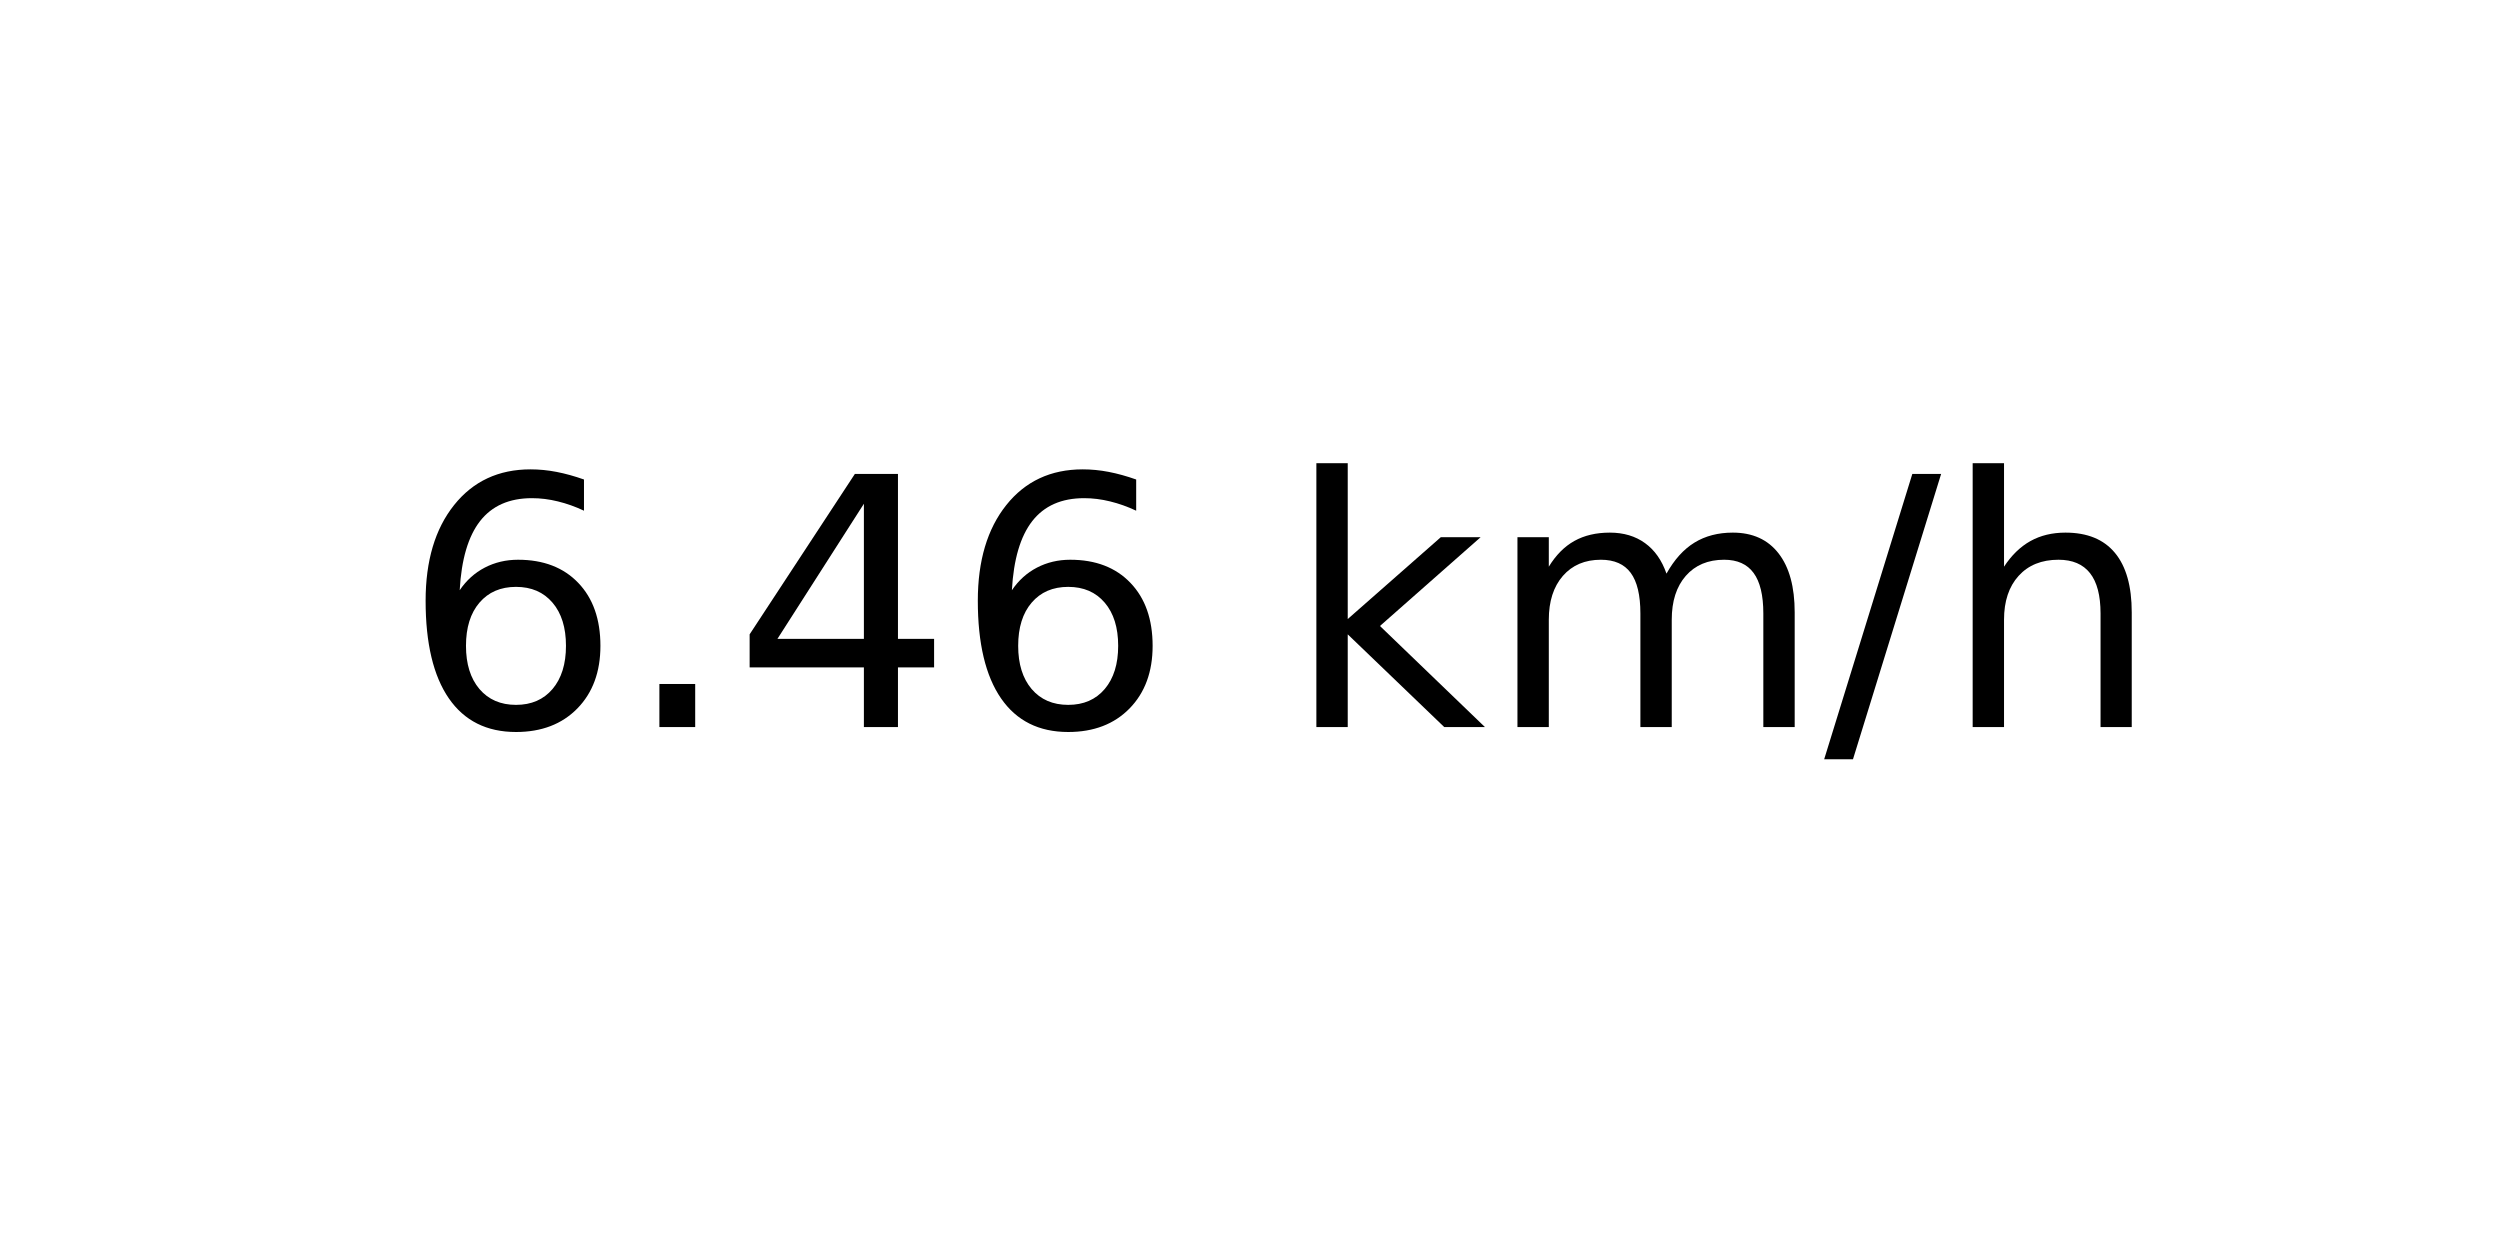
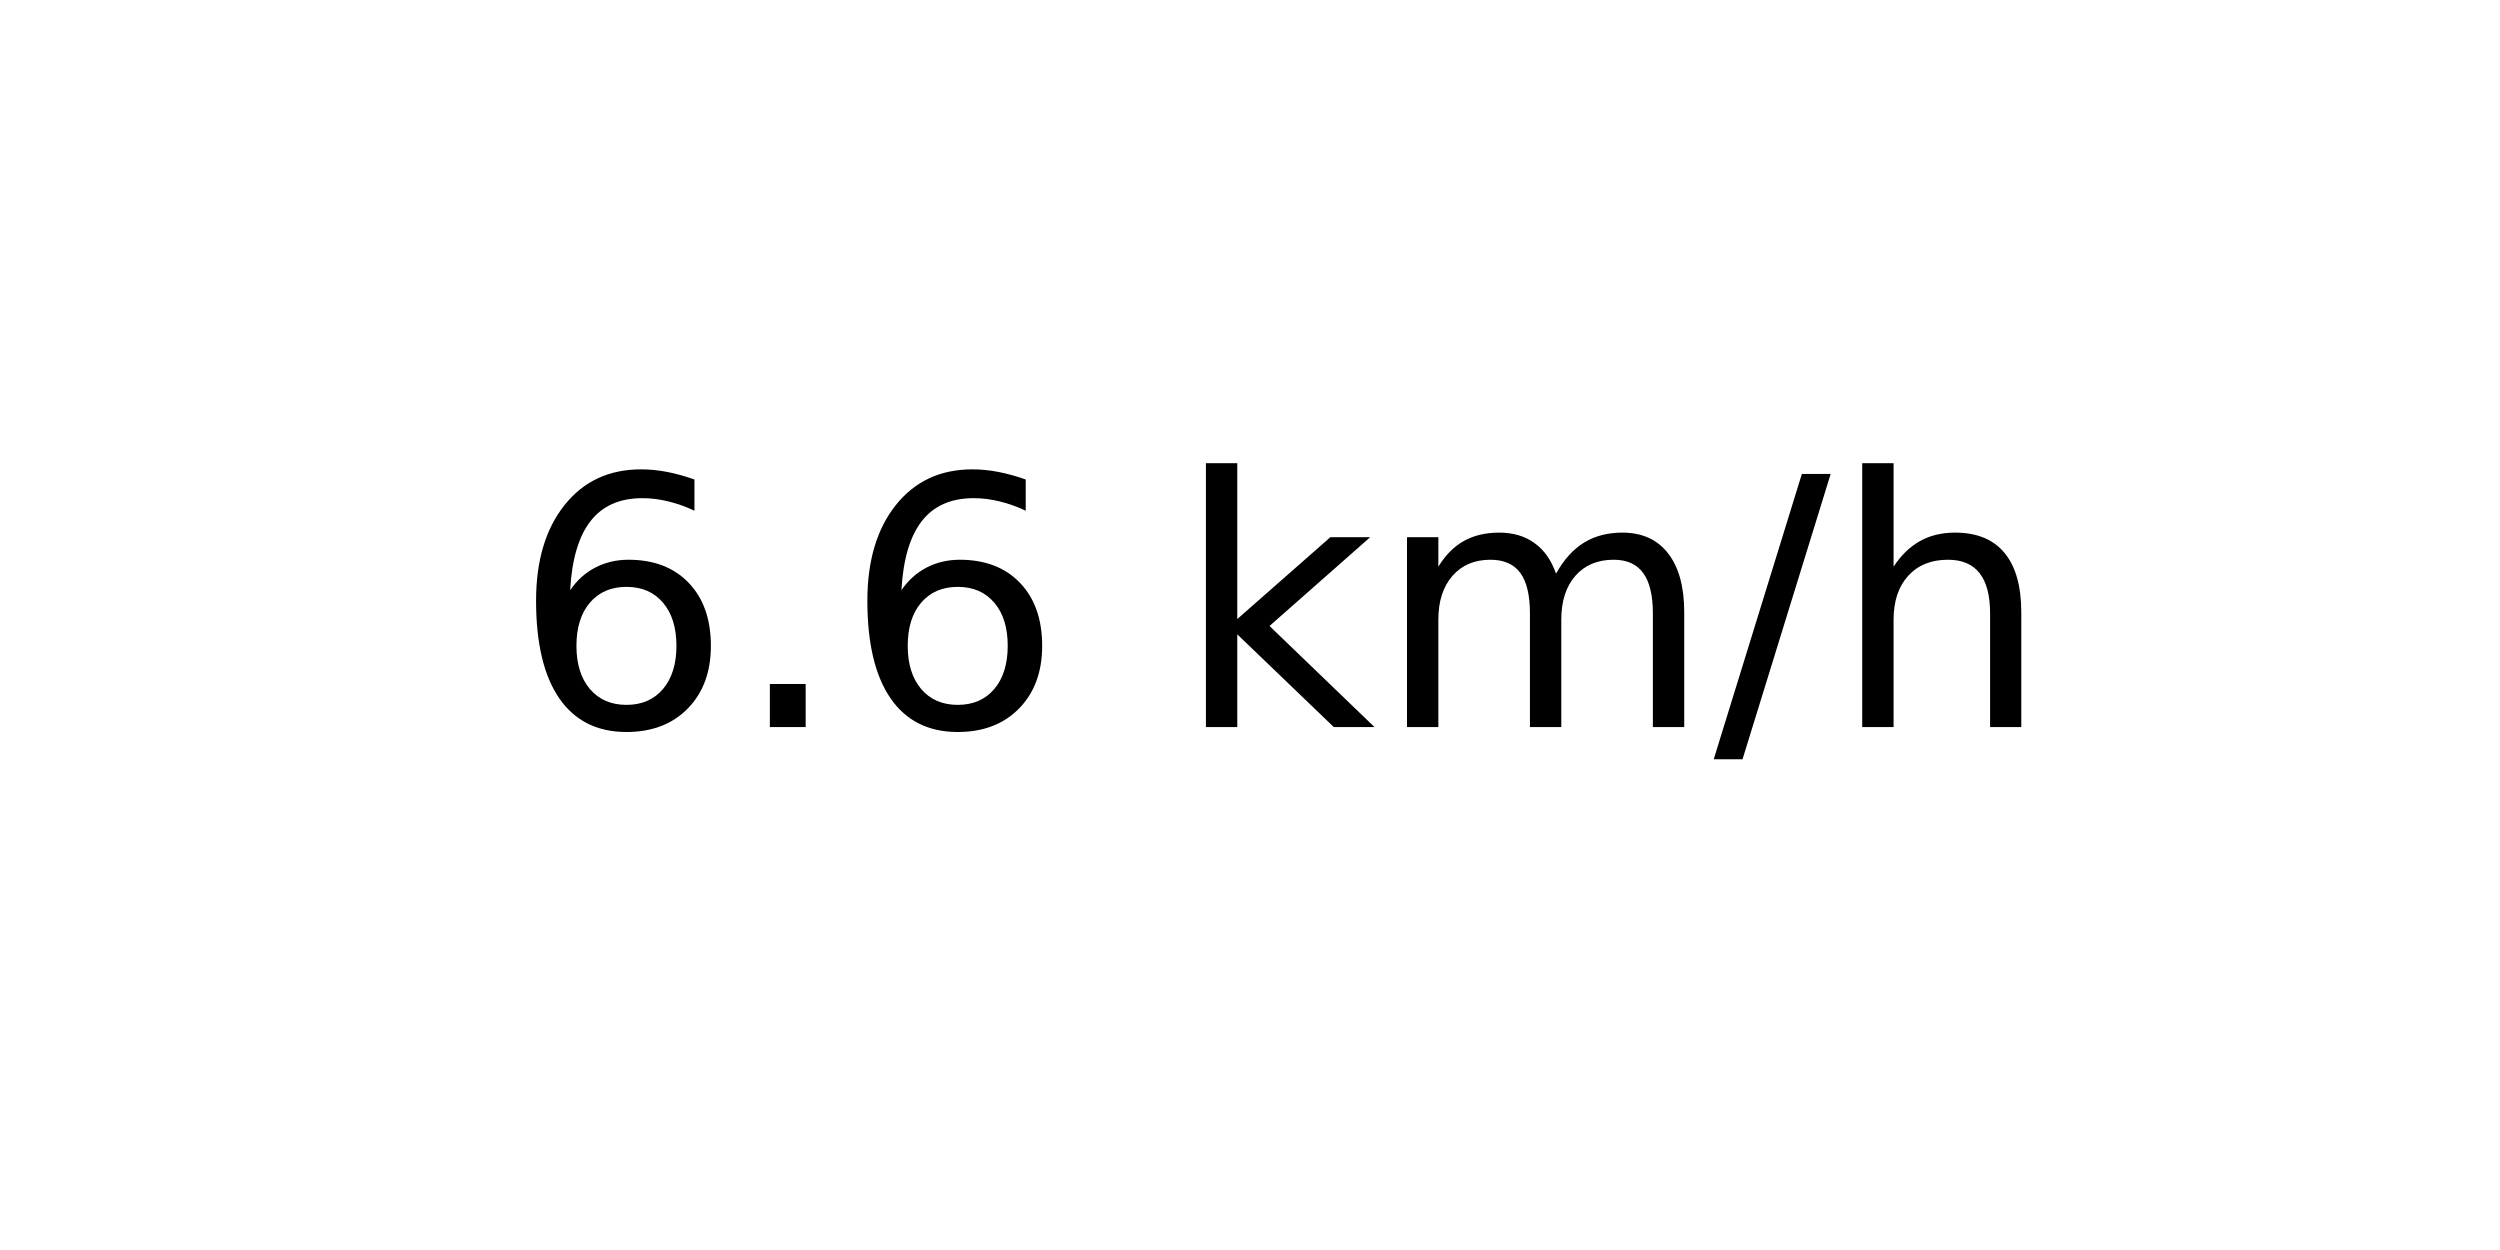
<svg xmlns="http://www.w3.org/2000/svg" xmlns:xlink="http://www.w3.org/1999/xlink" width="72pt" height="36pt" viewBox="0 0 72 36" version="1.1">
  <defs>
    <style type="text/css">*{stroke-linejoin: round; stroke-linecap: butt}</style>
  </defs>
  <g id="figure_1">
    <g id="axes_1">
      <g id="text_1">
-         <g transform="translate(11.55937 20.93937) scale(0.1 -0.1)">
+         <g transform="translate(14.74062 20.93937) scale(0.1 -0.1)">
          <defs>
            <path id="DejaVuSans-36" d="M 2113 2584  Q 1688 2584 1439 2293  Q 1191 2003 1191 1497  Q 1191 994 1439 701  Q 1688 409 2113 409  Q 2538 409 2786 701  Q 3034 994 3034 1497  Q 3034 2003 2786 2293  Q 2538 2584 2113 2584  z M 3366 4563  L 3366 3988  Q 3128 4100 2886 4159  Q 2644 4219 2406 4219  Q 1781 4219 1451 3797  Q 1122 3375 1075 2522  Q 1259 2794 1537 2939  Q 1816 3084 2150 3084  Q 2853 3084 3261 2657  Q 3669 2231 3669 1497  Q 3669 778 3244 343  Q 2819 -91 2113 -91  Q 1303 -91 875 529  Q 447 1150 447 2328  Q 447 3434 972 4092  Q 1497 4750 2381 4750  Q 2619 4750 2861 4703  Q 3103 4656 3366 4563  z " transform="scale(0.015625)" />
            <path id="DejaVuSans-2e" d="M 684 794  L 1344 794  L 1344 0  L 684 0  L 684 794  z " transform="scale(0.015625)" />
-             <path id="DejaVuSans-34" d="M 2419 4116  L 825 1625  L 2419 1625  L 2419 4116  z M 2253 4666  L 3047 4666  L 3047 1625  L 3713 1625  L 3713 1100  L 3047 1100  L 3047 0  L 2419 0  L 2419 1100  L 313 1100  L 313 1709  L 2253 4666  z " transform="scale(0.015625)" />
            <path id="DejaVuSans-20" transform="scale(0.015625)" />
            <path id="DejaVuSans-6b" d="M 581 4863  L 1159 4863  L 1159 1991  L 2875 3500  L 3609 3500  L 1753 1863  L 3688 0  L 2938 0  L 1159 1709  L 1159 0  L 581 0  L 581 4863  z " transform="scale(0.015625)" />
            <path id="DejaVuSans-6d" d="M 3328 2828  Q 3544 3216 3844 3400  Q 4144 3584 4550 3584  Q 5097 3584 5394 3201  Q 5691 2819 5691 2113  L 5691 0  L 5113 0  L 5113 2094  Q 5113 2597 4934 2840  Q 4756 3084 4391 3084  Q 3944 3084 3684 2787  Q 3425 2491 3425 1978  L 3425 0  L 2847 0  L 2847 2094  Q 2847 2600 2669 2842  Q 2491 3084 2119 3084  Q 1678 3084 1418 2786  Q 1159 2488 1159 1978  L 1159 0  L 581 0  L 581 3500  L 1159 3500  L 1159 2956  Q 1356 3278 1631 3431  Q 1906 3584 2284 3584  Q 2666 3584 2933 3390  Q 3200 3197 3328 2828  z " transform="scale(0.015625)" />
            <path id="DejaVuSans-2f" d="M 1625 4666  L 2156 4666  L 531 -594  L 0 -594  L 1625 4666  z " transform="scale(0.015625)" />
            <path id="DejaVuSans-68" d="M 3513 2113  L 3513 0  L 2938 0  L 2938 2094  Q 2938 2591 2744 2837  Q 2550 3084 2163 3084  Q 1697 3084 1428 2787  Q 1159 2491 1159 1978  L 1159 0  L 581 0  L 581 4863  L 1159 4863  L 1159 2956  Q 1366 3272 1645 3428  Q 1925 3584 2291 3584  Q 2894 3584 3203 3211  Q 3513 2838 3513 2113  z " transform="scale(0.015625)" />
          </defs>
          <use xlink:href="#DejaVuSans-36" />
          <use xlink:href="#DejaVuSans-2e" x="63.623" />
-           <use xlink:href="#DejaVuSans-34" x="95.41" />
-           <use xlink:href="#DejaVuSans-36" x="159.033" />
-           <use xlink:href="#DejaVuSans-20" x="222.656" />
-           <use xlink:href="#DejaVuSans-6b" x="254.443" />
-           <use xlink:href="#DejaVuSans-6d" x="312.354" />
-           <use xlink:href="#DejaVuSans-2f" x="409.766" />
-           <use xlink:href="#DejaVuSans-68" x="443.457" />
+           <use xlink:href="#DejaVuSans-36" x="95.41" />
+           <use xlink:href="#DejaVuSans-20" x="159.033" />
+           <use xlink:href="#DejaVuSans-6b" x="190.82" />
+           <use xlink:href="#DejaVuSans-6d" x="248.73" />
+           <use xlink:href="#DejaVuSans-2f" x="346.143" />
+           <use xlink:href="#DejaVuSans-68" x="379.834" />
        </g>
      </g>
    </g>
  </g>
</svg>
